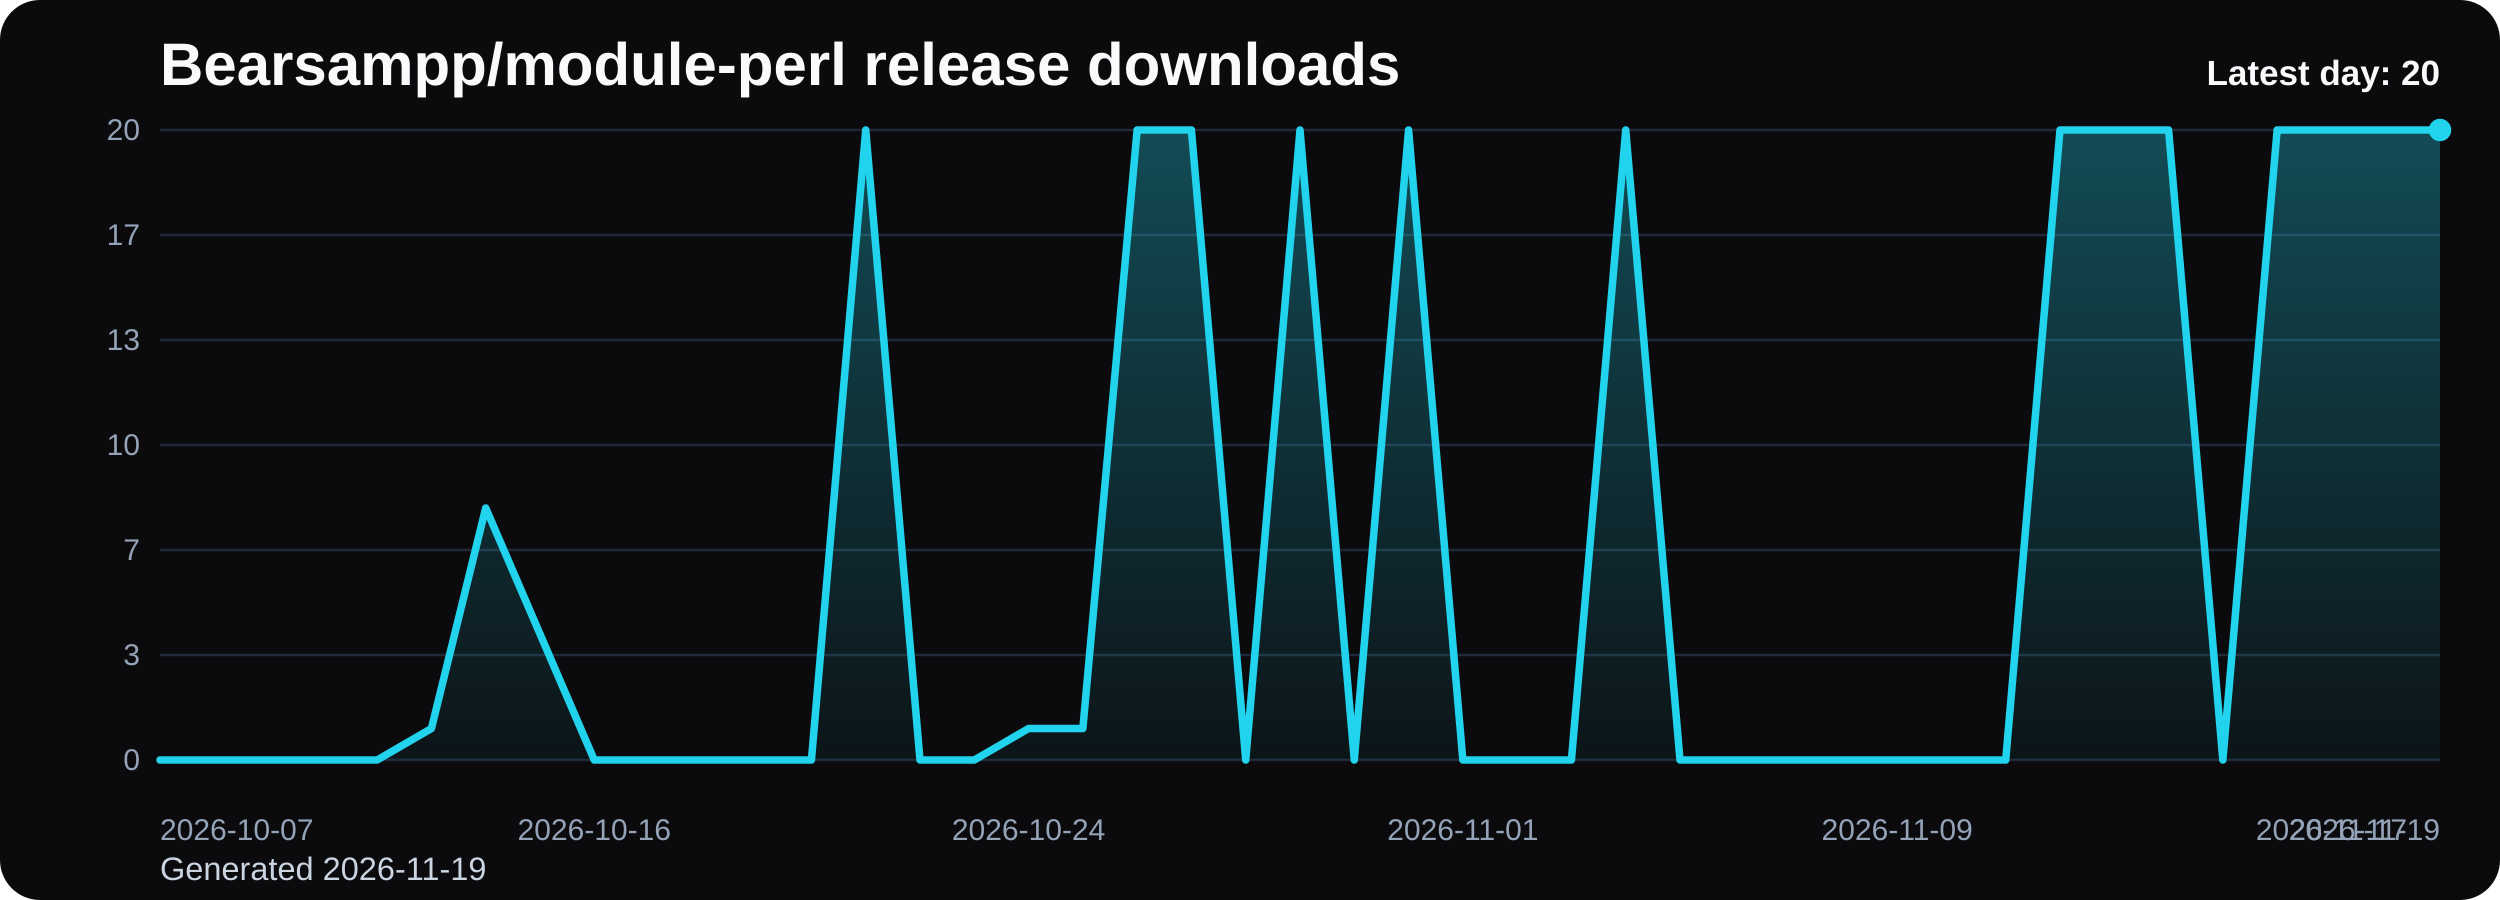
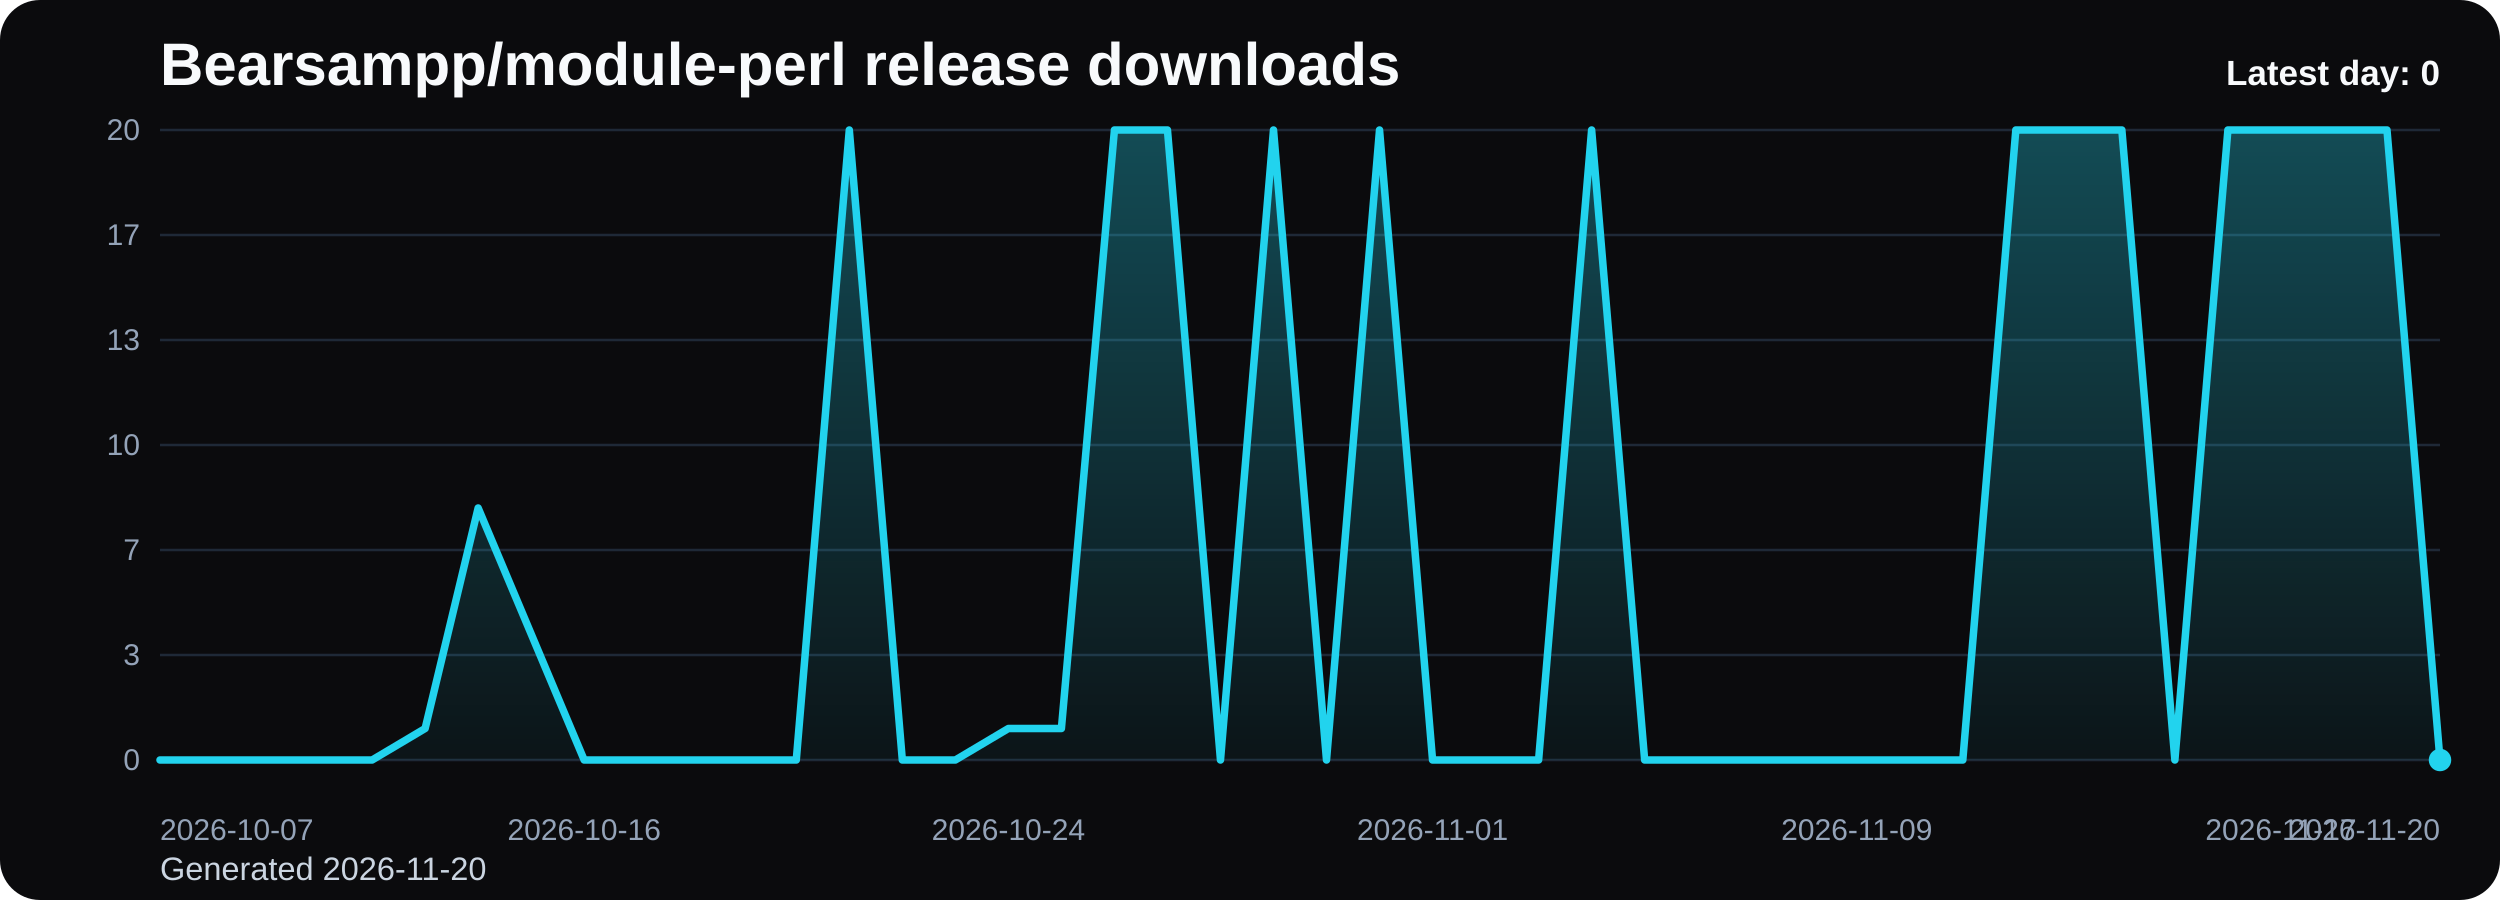
<svg xmlns="http://www.w3.org/2000/svg" viewBox="0 0 1000 360" role="img" aria-label="Bearsampp/module-perl release downloads chart">
  <defs>
    <linearGradient id="fill-daily-black" x1="0" y1="0" x2="0" y2="1">
      <stop offset="0%" stop-color="#22d3ee" stop-opacity="0.32" />
      <stop offset="100%" stop-color="#22d3ee" stop-opacity="0.05" />
    </linearGradient>
    <style>
      .bg { fill: #0b0b0d; }
      .title { font: 700 24px Arial, sans-serif; fill: #f8fafc; }
      .sub { font: 400 13px Arial, sans-serif; fill: #cbd5e1; }
      .grid { stroke: #1f2937; stroke-width: 1; }
      .axis { font: 400 12px Arial, sans-serif; fill: #94a3b8; }
      .line { fill: none; stroke: #22d3ee; stroke-width: 3; stroke-linecap: round; stroke-linejoin: round; }
      .dot { fill: #22d3ee; }
      .value { font: 600 11px Arial, sans-serif; fill: #cbd5e1; }
      .latest { font: 700 14px Arial, sans-serif; fill: #f8fafc; }
    </style>
  </defs>
  <rect class="bg" x="0" y="0" width="1000" height="360" rx="16" />
  <text class="title" x="64" y="34">Bearsampp/module-perl release downloads</text>
-   <text class="sub" x="64" y="352">Generated 2026-11-19</text>
+   <text class="sub" x="64" y="352">Generated 2026-11-20</text>
  <line x1="64" y1="52.00" x2="976" y2="52.00" class="grid" />
  <text x="56" y="56.00" text-anchor="end" class="axis">20</text>
  <line x1="64" y1="94.00" x2="976" y2="94.00" class="grid" />
  <text x="56" y="98.00" text-anchor="end" class="axis">17</text>
  <line x1="64" y1="136.00" x2="976" y2="136.00" class="grid" />
  <text x="56" y="140.00" text-anchor="end" class="axis">13</text>
  <line x1="64" y1="178.00" x2="976" y2="178.00" class="grid" />
  <text x="56" y="182.00" text-anchor="end" class="axis">10</text>
  <line x1="64" y1="220.00" x2="976" y2="220.00" class="grid" />
  <text x="56" y="224.00" text-anchor="end" class="axis">7</text>
  <line x1="64" y1="262.00" x2="976" y2="262.00" class="grid" />
  <text x="56" y="266.00" text-anchor="end" class="axis">3</text>
  <line x1="64" y1="304.00" x2="976" y2="304.00" class="grid" />
  <text x="56" y="308.00" text-anchor="end" class="axis">0</text>
-   <path d="M 64.00 304 L 64.00 304.00 L 85.71 304.00 L 107.43 304.00 L 129.14 304.00 L 150.86 304.00 L 172.57 291.40 L 194.29 203.20 L 216.00 253.60 L 237.71 304.00 L 259.43 304.00 L 281.14 304.00 L 302.86 304.00 L 324.57 304.00 L 346.29 52.00 L 368.00 304.00 L 389.71 304.00 L 411.43 291.40 L 433.14 291.40 L 454.86 52.00 L 476.57 52.00 L 498.29 304.00 L 520.00 52.00 L 541.71 304.00 L 563.43 52.00 L 585.14 304.00 L 606.86 304.00 L 628.57 304.00 L 650.29 52.00 L 672.00 304.00 L 693.71 304.00 L 715.43 304.00 L 737.14 304.00 L 758.86 304.00 L 780.57 304.00 L 802.29 304.00 L 824.00 52.00 L 845.71 52.00 L 867.43 52.00 L 889.14 304.00 L 910.86 52.00 L 932.57 52.00 L 954.29 52.00 L 976.00 52.00 L 976.00 304 Z" fill="url(#fill-daily-black)" />
-   <polyline class="line" points="64.00,304.00 85.71,304.00 107.43,304.00 129.14,304.00 150.86,304.00 172.57,291.40 194.29,203.20 216.00,253.60 237.71,304.00 259.43,304.00 281.14,304.00 302.86,304.00 324.57,304.00 346.29,52.00 368.00,304.00 389.71,304.00 411.43,291.40 433.14,291.40 454.86,52.00 476.57,52.00 498.29,304.00 520.00,52.00 541.71,304.00 563.43,52.00 585.14,304.00 606.86,304.00 628.57,304.00 650.29,52.00 672.00,304.00 693.71,304.00 715.43,304.00 737.14,304.00 758.86,304.00 780.57,304.00 802.29,304.00 824.00,52.00 845.71,52.00 867.43,52.00 889.14,304.00 910.86,52.00 932.57,52.00 954.29,52.00 976.00,52.00" />
-   <circle class="dot" cx="976.00" cy="52.00" r="4.5" />
+   <path d="M 64.00 304 L 64.00 304.00 L 85.21 304.00 L 106.42 304.00 L 127.63 304.00 L 148.84 304.00 L 170.05 291.40 L 191.26 203.20 L 212.47 253.60 L 233.67 304.00 L 254.88 304.00 L 276.09 304.00 L 297.30 304.00 L 318.51 304.00 L 339.72 52.00 L 360.93 304.00 L 382.14 304.00 L 403.35 291.40 L 424.56 291.40 L 445.77 52.00 L 466.98 52.00 L 488.19 304.00 L 509.40 52.00 L 530.60 304.00 L 551.81 52.00 L 573.02 304.00 L 594.23 304.00 L 615.44 304.00 L 636.65 52.00 L 657.86 304.00 L 679.07 304.00 L 700.28 304.00 L 721.49 304.00 L 742.70 304.00 L 763.91 304.00 L 785.12 304.00 L 806.33 52.00 L 827.53 52.00 L 848.74 52.00 L 869.95 304.00 L 891.16 52.00 L 912.37 52.00 L 933.58 52.00 L 954.79 52.00 L 976.00 304.00 L 976.00 304 Z" fill="url(#fill-daily-black)" />
+   <polyline class="line" points="64.00,304.00 85.21,304.00 106.42,304.00 127.63,304.00 148.84,304.00 170.05,291.40 191.26,203.20 212.47,253.60 233.67,304.00 254.88,304.00 276.09,304.00 297.30,304.00 318.51,304.00 339.72,52.00 360.93,304.00 382.14,304.00 403.35,291.40 424.56,291.40 445.77,52.00 466.98,52.00 488.19,304.00 509.40,52.00 530.60,304.00 551.81,52.00 573.02,304.00 594.23,304.00 615.44,304.00 636.65,52.00 657.86,304.00 679.07,304.00 700.28,304.00 721.49,304.00 742.70,304.00 763.91,304.00 785.12,304.00 806.33,52.00 827.53,52.00 848.74,52.00 869.95,304.00 891.16,52.00 912.37,52.00 933.58,52.00 954.79,52.00 976.00,304.00" />
+   <circle class="dot" cx="976.00" cy="304.00" r="4.5" />
  <text class="axis" x="64.00" y="336" text-anchor="start">2026-10-07</text>
-   <text class="axis" x="237.71" y="336" text-anchor="middle">2026-10-16</text>
-   <text class="axis" x="411.43" y="336" text-anchor="middle">2026-10-24</text>
-   <text class="axis" x="585.14" y="336" text-anchor="middle">2026-11-01</text>
-   <text class="axis" x="758.86" y="336" text-anchor="middle">2026-11-09</text>
-   <text class="axis" x="932.57" y="336" text-anchor="middle">2026-11-17</text>
-   <text class="axis" x="976.00" y="336" text-anchor="end">2026-11-19</text>
-   <text class="latest" x="976" y="34" text-anchor="end">Latest day: 20</text>
+   <text class="axis" x="233.67" y="336" text-anchor="middle">2026-10-16</text>
+   <text class="axis" x="403.35" y="336" text-anchor="middle">2026-10-24</text>
+   <text class="axis" x="573.02" y="336" text-anchor="middle">2026-11-01</text>
+   <text class="axis" x="742.70" y="336" text-anchor="middle">2026-11-09</text>
+   <text class="axis" x="912.37" y="336" text-anchor="middle">2026-11-17</text>
+   <text class="axis" x="976.00" y="336" text-anchor="end">2026-11-20</text>
+   <text class="latest" x="976" y="34" text-anchor="end">Latest day: 0</text>
</svg>
